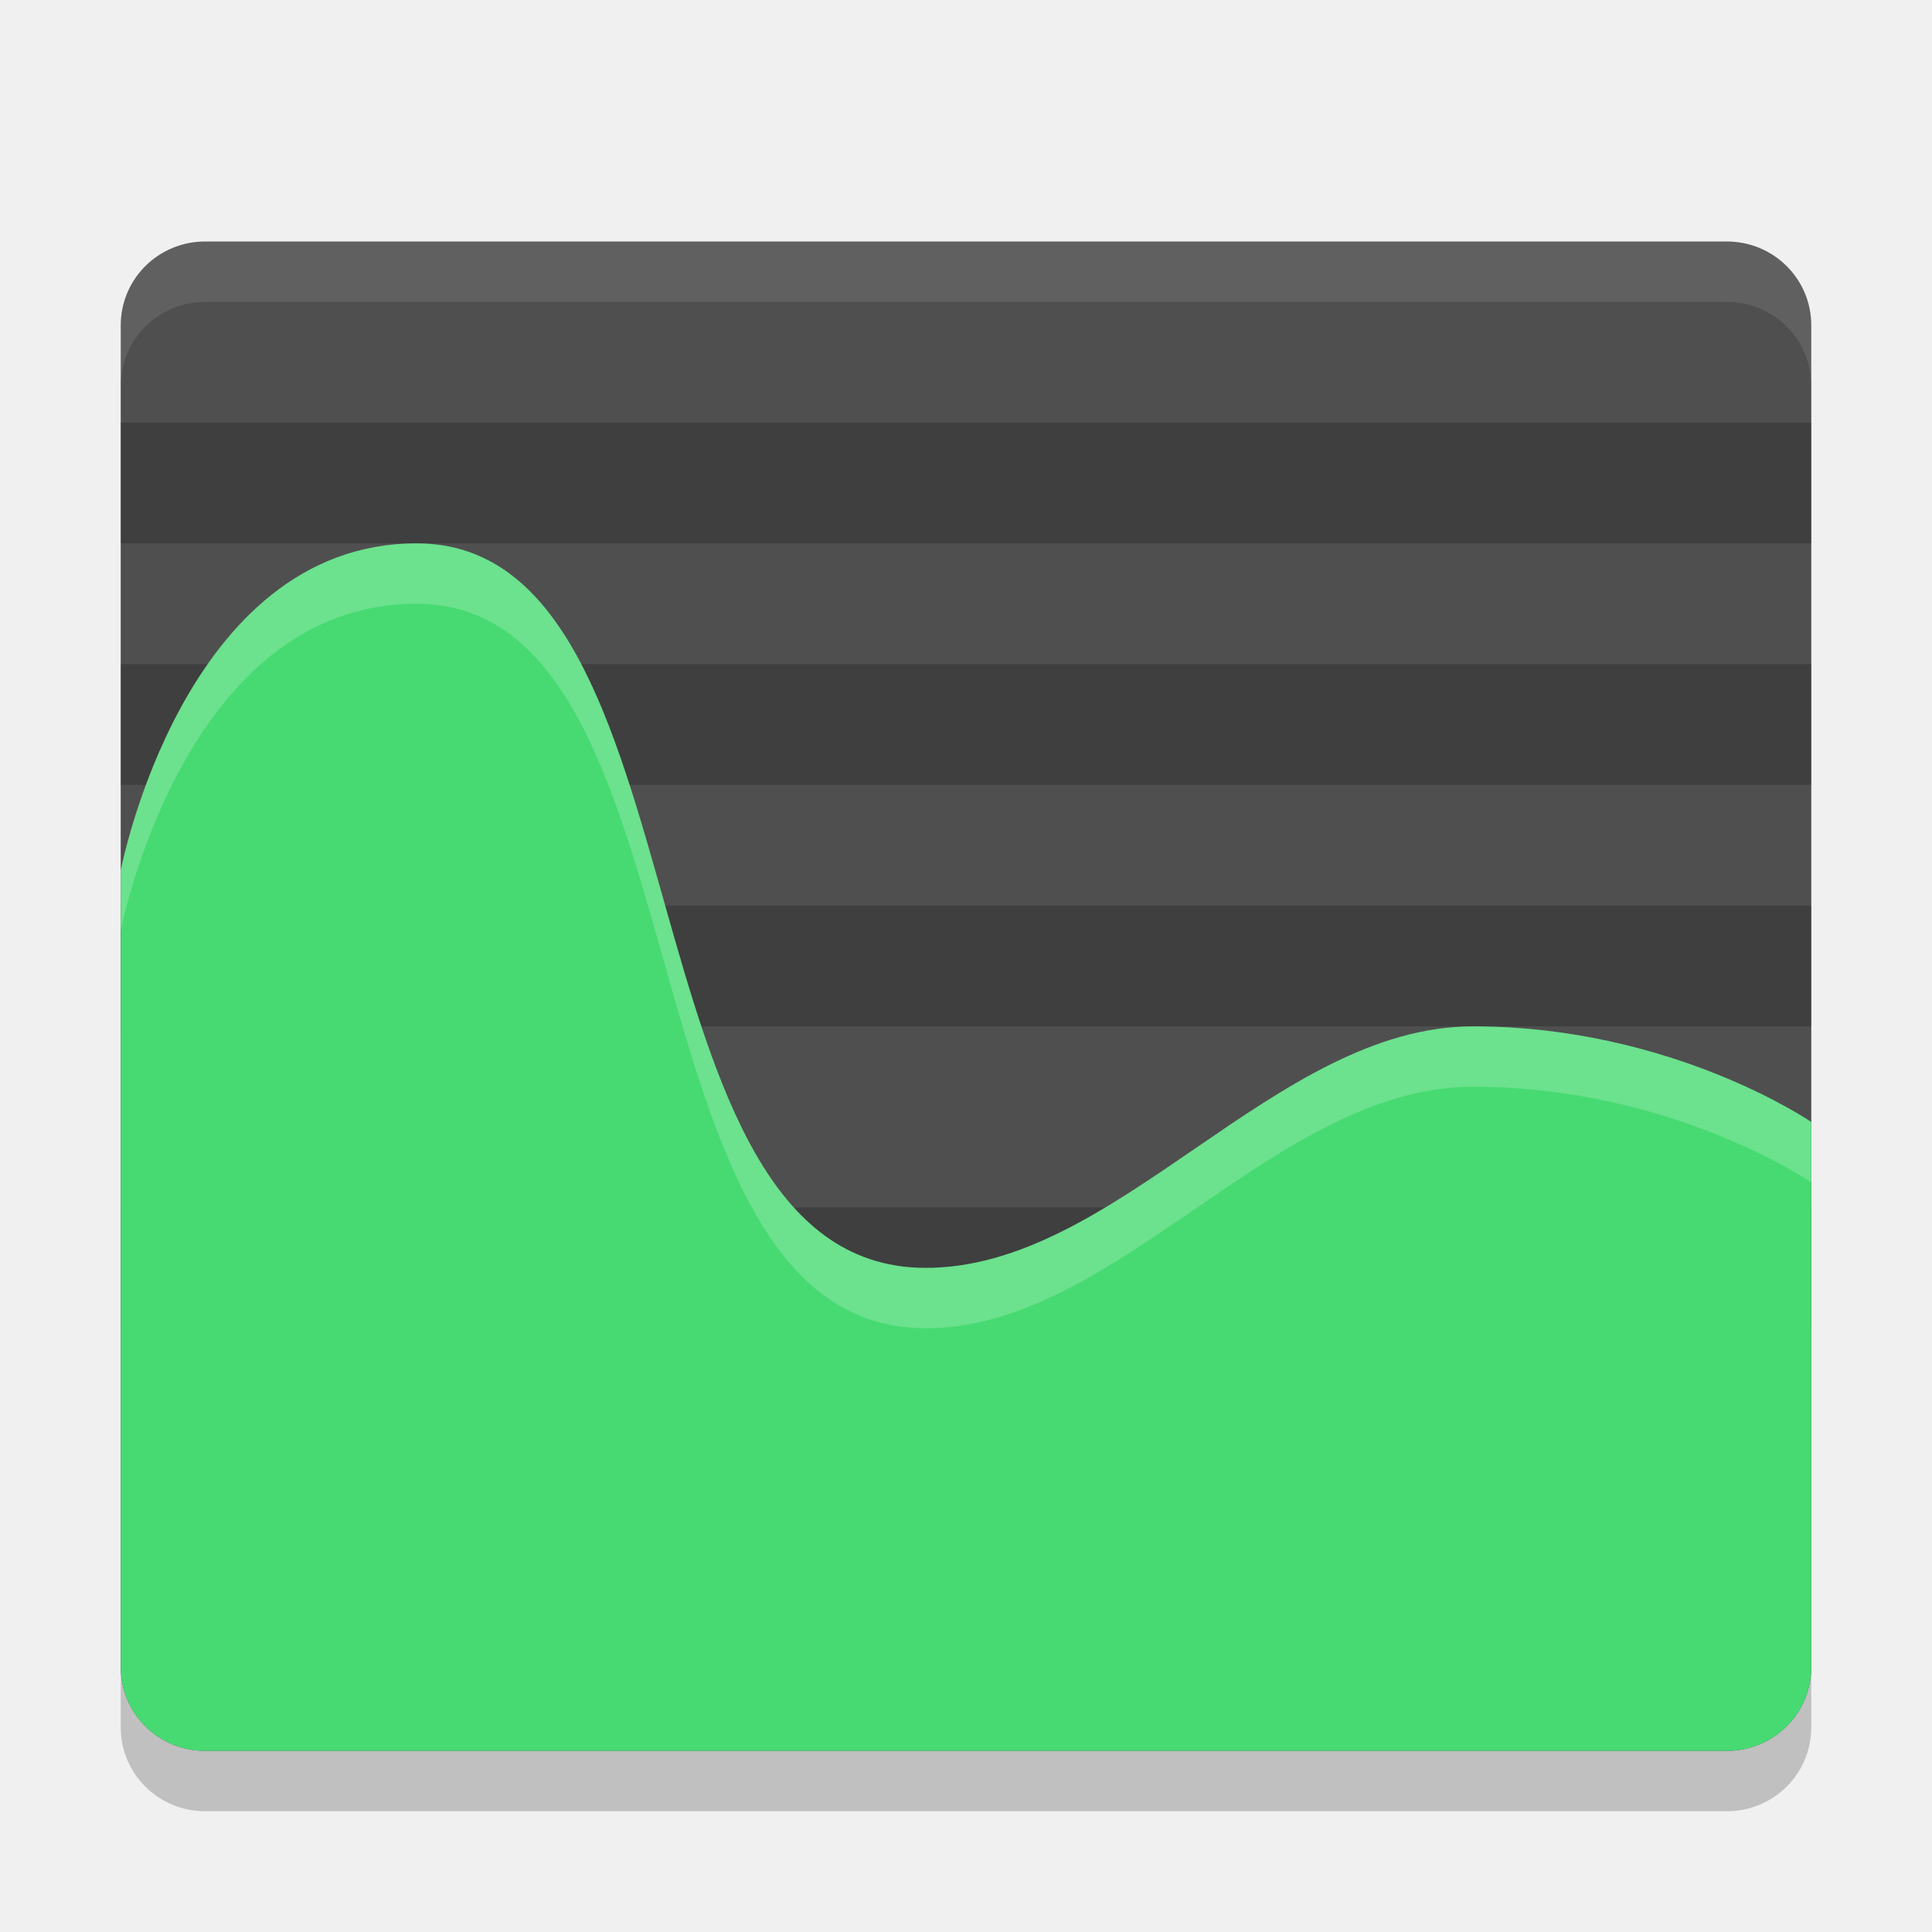
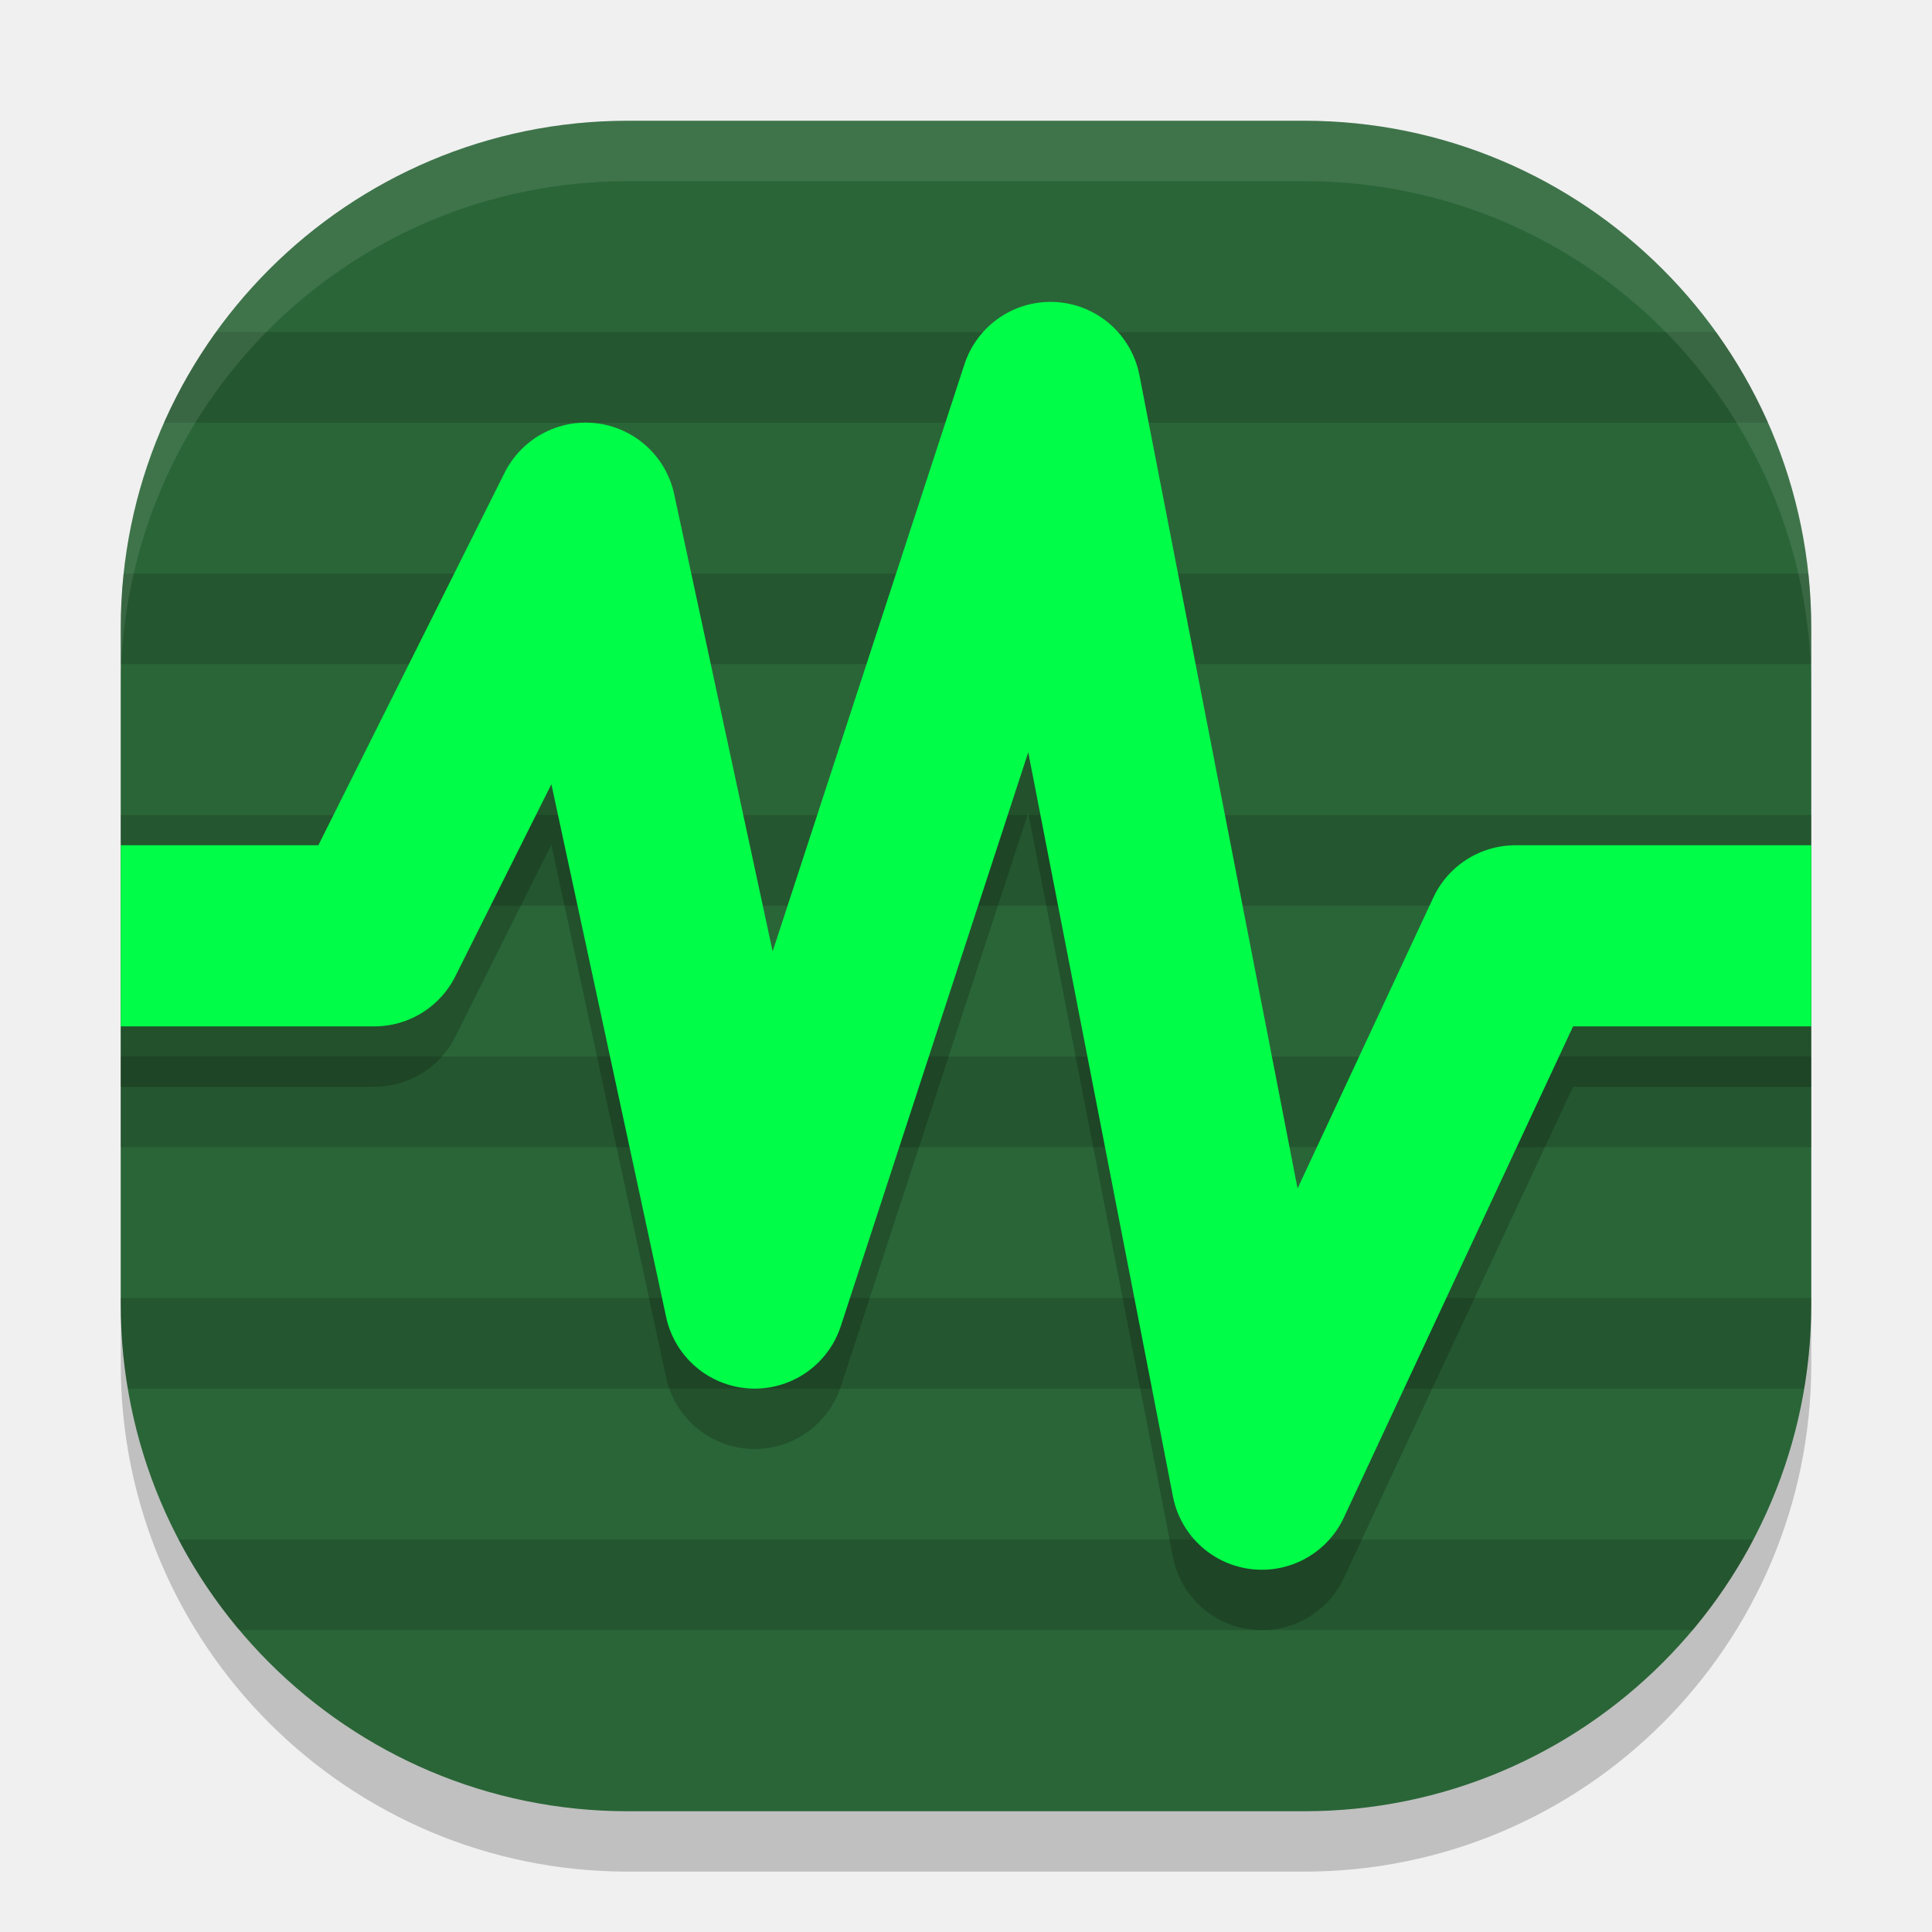
<svg xmlns="http://www.w3.org/2000/svg" width="32" height="32" version="1">
-   <path style="opacity:0.2" d="m 3.4,5 c -0.776,0 -1.4,0.619 -1.4,1.389 l 0,16.667 0,5.556 C 2,29.381 2.624,30 3.4,30 l 25.2,0 C 29.376,30 30,29.381 30,28.611 L 30,23.056 30,6.389 C 30,5.619 29.376,5 28.6,5 l -25.2,0 z" />
-   <path style="fill:#4f4f4f" d="m 3.4,4 c -0.776,0 -1.4,0.619 -1.4,1.389 l 0,16.667 0,5.556 C 2,28.381 2.624,29 3.4,29 l 25.2,0 C 29.376,29 30,28.381 30,27.611 L 30,22.056 30,5.389 C 30,4.619 29.376,4 28.6,4 l -25.2,0 z" />
-   <rect style="opacity:0.2;stroke:#000000;stroke-width:0;stroke-linejoin:round" width="28" height="2" x="2" y="20" />
-   <rect style="opacity:0.2;stroke:#000000;stroke-width:0;stroke-linejoin:round" width="28" height="2" x="2" y="7" />
-   <rect style="opacity:0.2;stroke:#000000;stroke-width:0;stroke-linejoin:round" width="28" height="2" x="2" y="15" />
-   <rect style="opacity:0.2;stroke:#000000;stroke-width:0;stroke-linejoin:round" width="28" height="2" x="2" y="11" />
-   <path style="fill:#47da72" d="m 6.9,9 c 4.9,0 3.266,11.95 8.4,12 3.193,0.031 5.806,-4 9.1,-4 3.294,0 5.6,1.583 5.6,1.583 v 3.472 5.556 C 30,28.381 29.376,29 28.6,29 H 3.4 C 2.624,29 2,28.381 2,27.611 V 14.417 C 2,14.417 3.036,9 6.9,9 Z" />
-   <path style="fill:#ffffff;opacity:0.1" d="M 3.4 4 C 2.625 4 2 4.619 2 5.389 L 2 6.389 C 2 5.619 2.625 5 3.4 5 L 28.6 5 C 29.375 5 30 5.619 30 6.389 L 30 5.389 C 30 4.619 29.375 4 28.6 4 L 3.4 4 z" />
-   <path style="opacity:0.2;fill:#ffffff" d="m 6.9,9 c 4.9,0 3.266,11.95 8.4,12 3.193,0.031 5.805,-4 9.1,-4 C 27.695,17 30,18.584 30,18.584 v 1 C 30,19.584 27.695,18 24.4,18 c -3.294,0 -5.907,4.031 -9.1,4 C 10.167,21.95 11.8,10 6.9,10 3.036,10 2,15.416 2,15.416 v -1 C 2,14.416 3.036,9 6.9,9 Z" />
+   <rect style="opacity:0.2" width="28" height="28" x="2" y="3" rx="8.4" ry="8.4" />
+   <rect style="fill:#2a6537" width="28" height="28" x="2" y="2" rx="8.4" ry="8.4" />
+   <path style="opacity:0.15" d="M 3.578 5.5 C 3.243 5.967 2.95 6.467 2.715 7 L 29.285 7 C 29.05 6.467 28.757 5.967 28.422 5.5 L 3.578 5.5 z M 2.047 9.5 C 2.016 9.796 2 10.096 2 10.4 L 2 11 L 30 11 L 30 10.4 C 30 10.096 29.984 9.796 29.953 9.5 L 2.047 9.5 z M 2 13.5 L 2 15 L 30 15 L 30 13.5 L 2 13.5 z M 2 17.5 L 2 19 L 30 19 L 30 17.5 L 2 17.5 z M 2 21.5 L 2 21.6 C 2 22.077 2.041 22.545 2.117 23 L 29.883 23 C 29.959 22.545 30 22.077 30 21.6 L 30 21.5 L 2 21.5 z M 2.955 25.5 C 3.236 26.037 3.575 26.539 3.961 27 L 28.039 27 C 28.425 26.539 28.764 26.037 29.045 25.5 L 2.955 25.5 z" />
+   <path style="opacity:0.2;fill:none;stroke:#000000;stroke-width:3;stroke-linejoin:round" d="m 2,16.5 h 4.2 l 3.5,-7 2.8,13 4.9,-15 3.5,18 4.2,-9 H 30" />
+   <path style="fill:none;stroke:#00fd48;stroke-width:3;stroke-linejoin:round" d="m 2,15.5 h 4.2 l 3.5,-7 2.8,13 4.9,-15 3.5,18 4.2,-9 H 30" />
+   <path style="fill:#ffffff;opacity:0.1" d="M 10.4 2 C 5.747 2 2 5.747 2 10.4 L 2 11.4 C 2 6.747 5.747 3 10.4 3 L 21.6 3 C 26.253 3 30 6.747 30 11.4 L 30 10.4 C 30 5.747 26.253 2 21.6 2 L 10.4 2 z" />
</svg>
